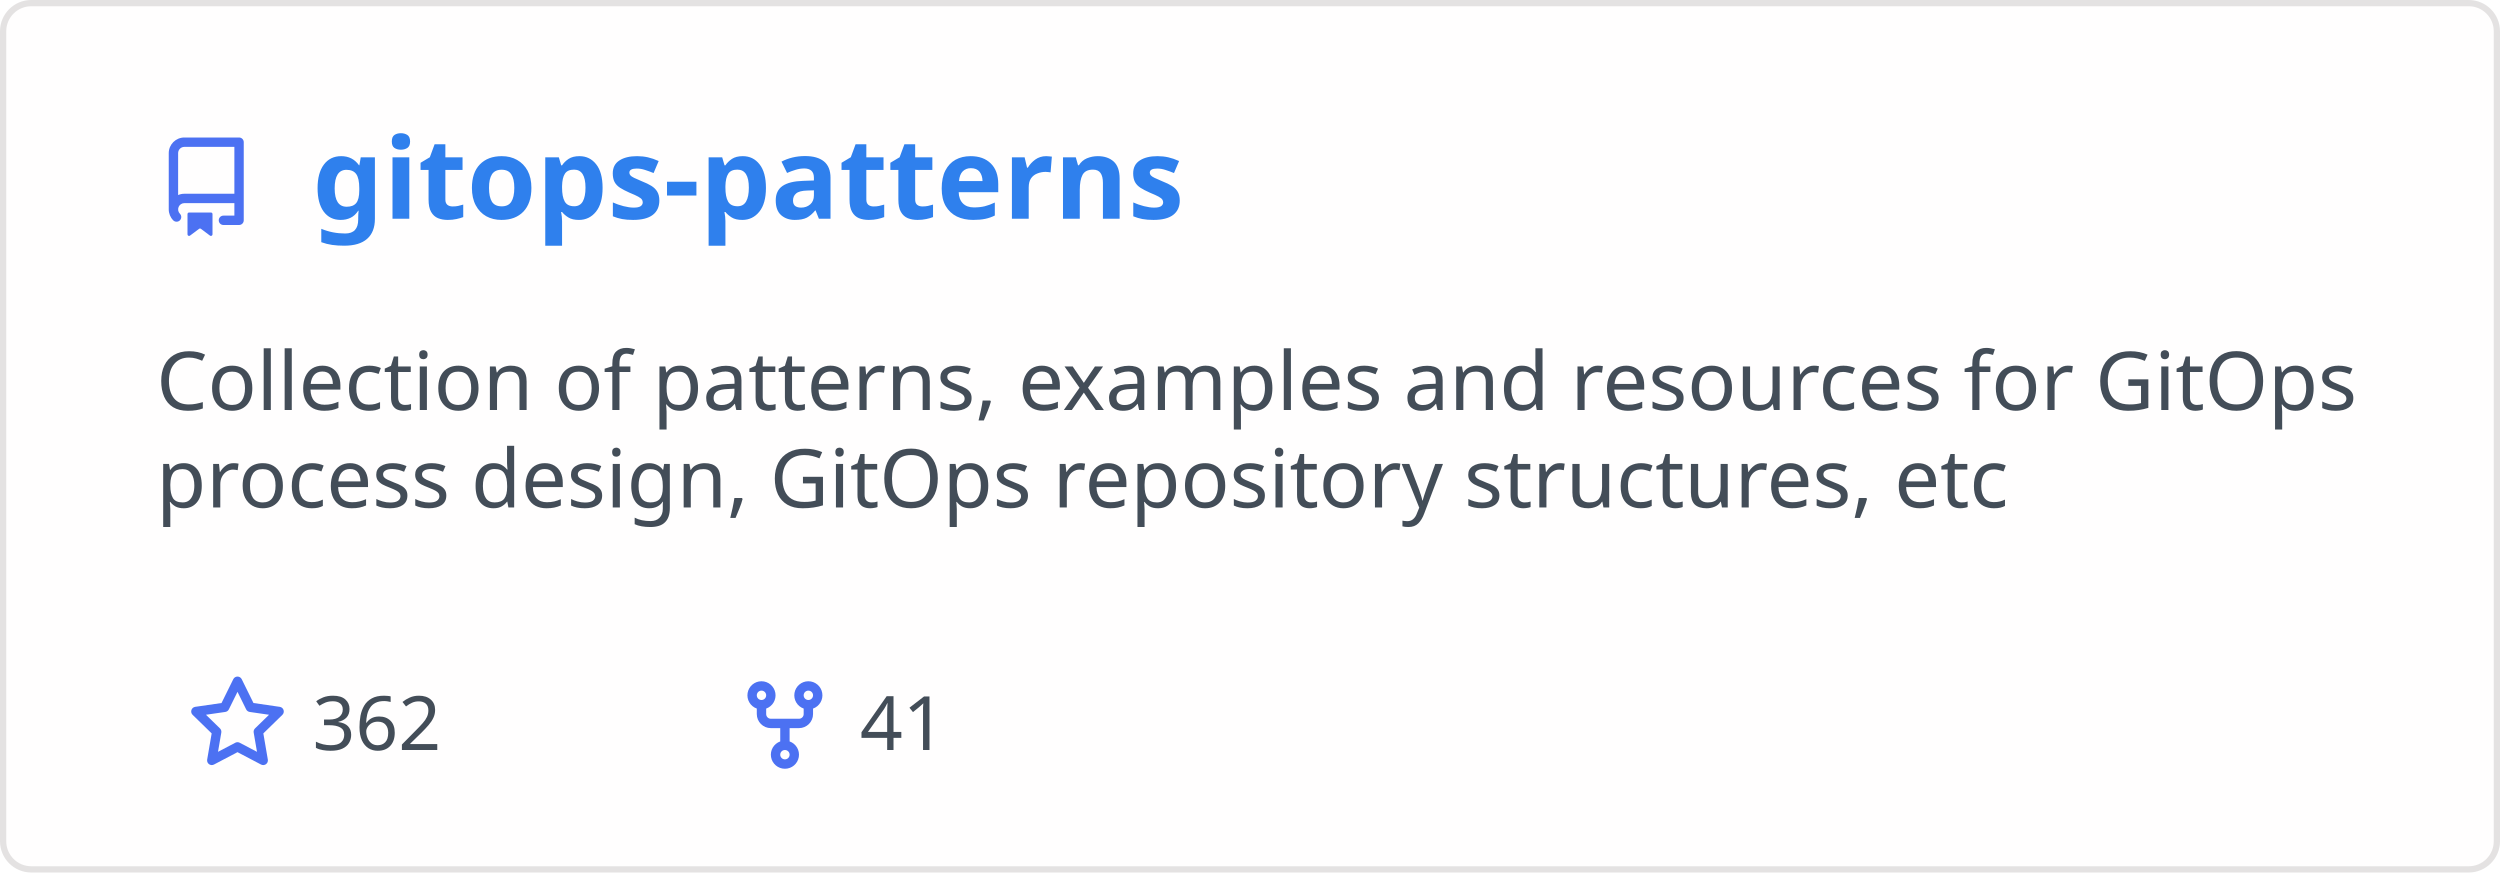
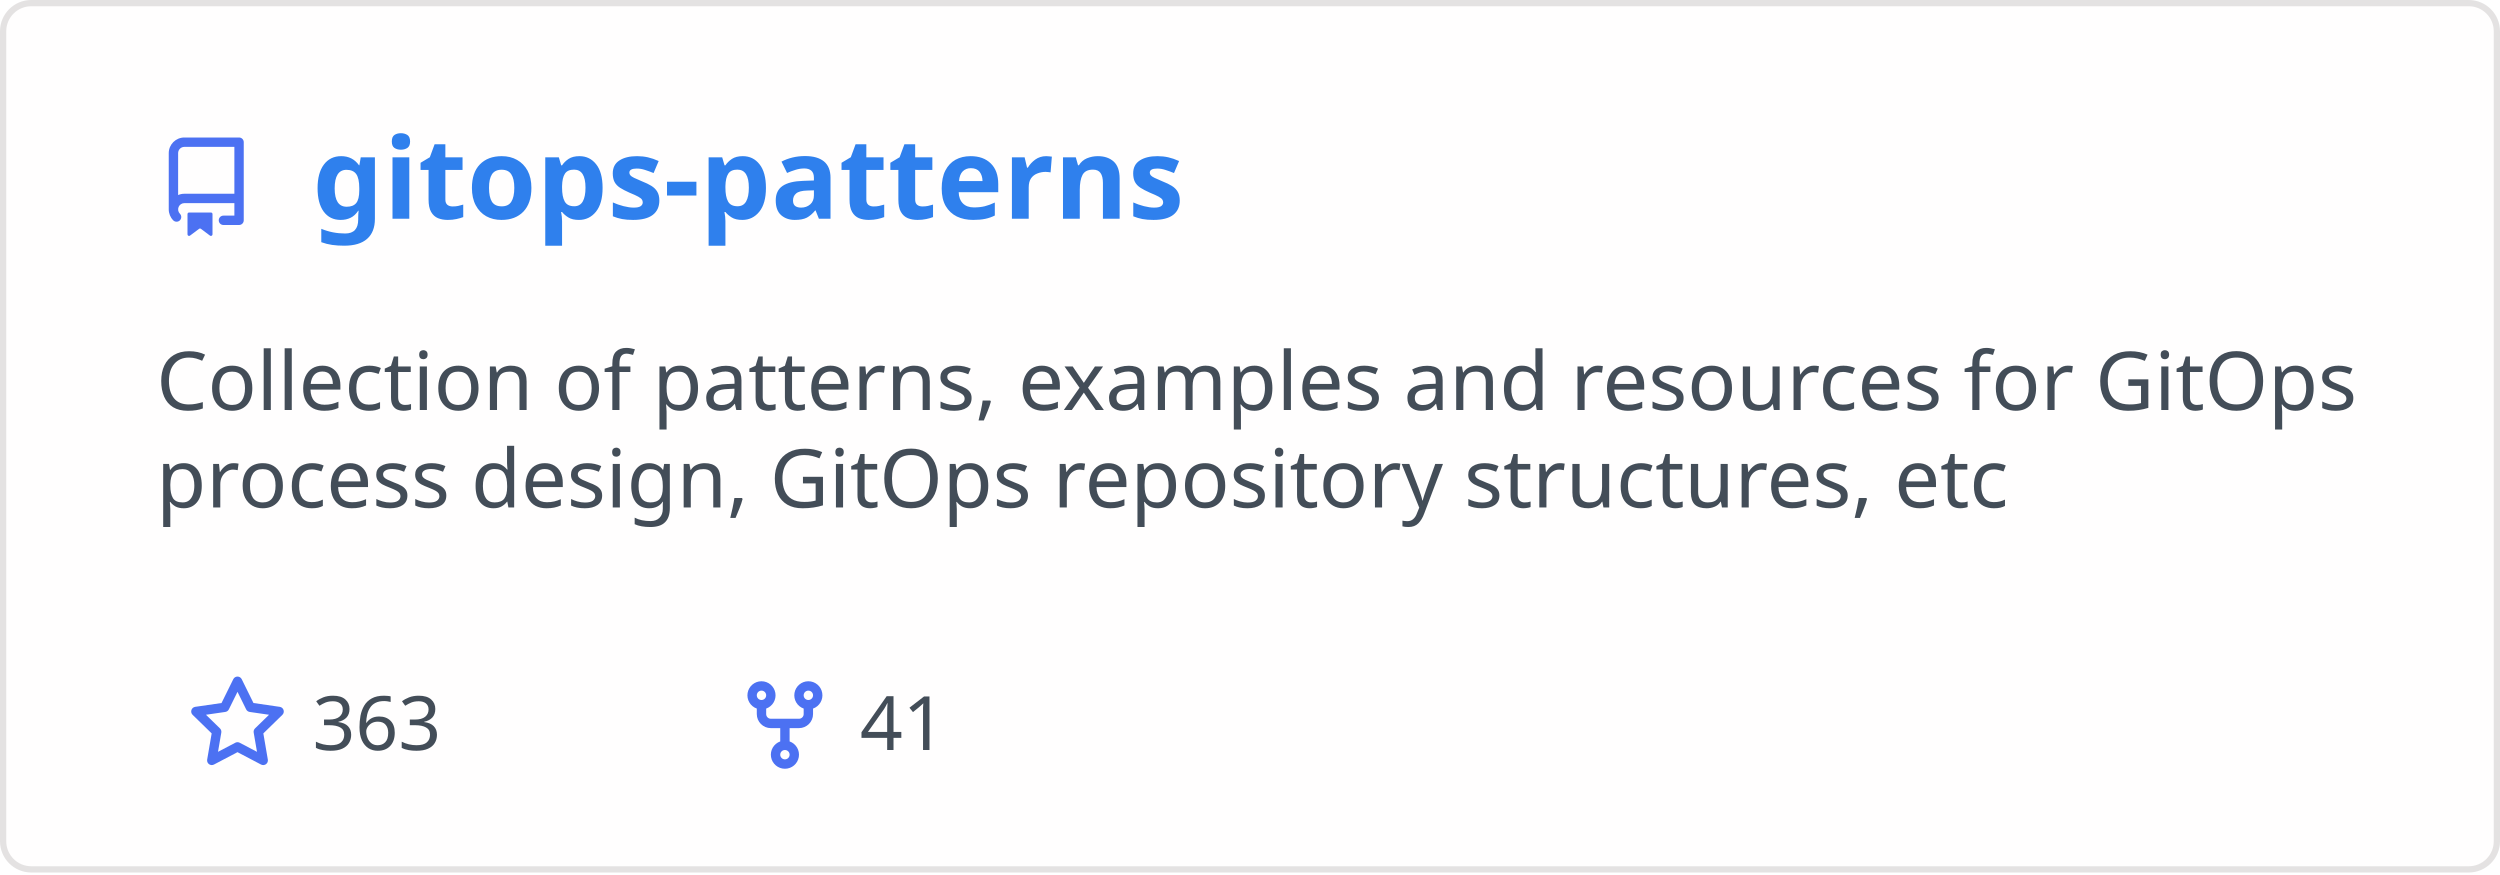
<svg xmlns="http://www.w3.org/2000/svg" width="400" height="140" viewBox="0 0 400 140" fill="none" role="img" aria-labelledby="descId">
  <style>
          .header {
            font: 600 18px 'Segoe UI', Ubuntu, Sans-Serif;
            fill: #2f80ed;
            animation: fadeInAnimation 0.8s ease-in-out forwards;
          }
          @supports(-moz-appearance: auto) {
            /* Selector detects Firefox */
            .header { font-size: 15.5px; }
          }
          
    .description { font: 400 13px 'Segoe UI', Ubuntu, Sans-Serif; fill: #434d58 }
    .gray { font: 400 12px 'Segoe UI', Ubuntu, Sans-Serif; fill: #434d58 }
    .icon { fill: #4c71f2 }
    .badge { font: 600 11px 'Segoe UI', Ubuntu, Sans-Serif; }
    .badge rect { opacity: 0.2 }
  

          
      /* Animations */
      @keyframes scaleInAnimation {
        from {
          transform: translate(-5px, 5px) scale(0);
        }
        to {
          transform: translate(-5px, 5px) scale(1);
        }
      }
      @keyframes fadeInAnimation {
        from {
          opacity: 0;
        }
        to {
          opacity: 1;
        }
      }
    
          * { animation-duration: 0s !important; animation-delay: 0s !important; }
        </style>
  <rect data-testid="card-bg" x="0.5" y="0.5" rx="4.5" height="99%" stroke="#e4e2e2" width="399" fill="#fffefe" stroke-opacity="1" />
  <g data-testid="card-title" transform="translate(25, 35)">
    <g transform="translate(0, 0)">
      <svg class="icon" x="0" y="-13" viewBox="0 0 16 16" version="1.1" width="16" height="16">
        <path fill-rule="evenodd" d="M2 2.5A2.5 2.5 0 014.5 0h8.75a.75.75 0 01.75.75v12.5a.75.75 0 01-.75.75h-2.5a.75.75 0 110-1.5h1.75v-2h-8a1 1 0 00-.714 1.7.75.75 0 01-1.072 1.05A2.495 2.495 0 012 11.5v-9zm10.5-1V9h-8c-.356 0-.694.074-1 .208V2.5a1 1 0 011-1h8zM5 12.25v3.25a.25.25 0 00.4.2l1.45-1.087a.25.25 0 01.3 0L8.6 15.7a.25.25 0 00.4-.2v-3.25a.25.25 0 00-.25-.25h-3.5a.25.25 0 00-.25.25z" />
      </svg>
    </g>
    <g transform="translate(25, 0)">
      <text x="0" y="0" class="header" data-testid="header">gitops-patterns</text>
    </g>
  </g>
  <g data-testid="main-card-body" transform="translate(0, 55)">
    <text class="description" x="25" y="-5">
      <tspan dy="1.2em" x="25">Collection of patterns, examples and resources for GitOps</tspan>
      <tspan dy="1.2em" x="25">process design, GitOps repository structures, etc</tspan>
    </text>
    <g transform="translate(30, 65)">
      <g transform="translate(0, 0)">
        <g transform="translate(0, 0)">
          <svg class="icon" y="-12" viewBox="0 0 16 16" version="1.1" width="16" height="16">
            <path fill-rule="evenodd" d="M8 .25a.75.75 0 01.673.418l1.882 3.815 4.21.612a.75.75 0 01.416 1.279l-3.046 2.97.719 4.192a.75.75 0 01-1.088.791L8 12.347l-3.766 1.98a.75.75 0 01-1.088-.79l.72-4.194L.818 6.374a.75.75 0 01.416-1.28l4.21-.611L7.327.668A.75.75 0 018 .25zm0 2.445L6.615 5.5a.75.75 0 01-.564.41l-3.097.45 2.24 2.184a.75.75 0 01.216.664l-.528 3.084 2.769-1.456a.75.75 0 01.698 0l2.77 1.456-.53-3.084a.75.75 0 01.216-.664l2.24-2.183-3.096-.45a.75.75 0 01-.564-.41L8 2.694v.001z" />
          </svg>
        </g>
        <g transform="translate(20, 0)">
-           <text data-testid="stargazers" class="gray">362</text>
+           <text data-testid="stargazers" class="gray">363</text>
        </g>
      </g>
      <g transform="translate(87.5875, 0)">
        <g transform="translate(0, 0)">
          <svg class="icon" y="-12" viewBox="0 0 16 16" version="1.1" width="16" height="16">
            <path fill-rule="evenodd" d="M5 3.25a.75.75 0 11-1.5 0 .75.75 0 011.5 0zm0 2.122a2.25 2.25 0 10-1.5 0v.878A2.25 2.25 0 005.75 8.5h1.5v2.128a2.251 2.251 0 101.5 0V8.5h1.5a2.25 2.25 0 002.25-2.25v-.878a2.25 2.25 0 10-1.5 0v.878a.75.75 0 01-.75.75h-4.5A.75.75 0 015 6.25v-.878zm3.75 7.378a.75.75 0 11-1.5 0 .75.75 0 011.5 0zm3-8.75a.75.75 0 100-1.5.75.75 0 000 1.5z" />
          </svg>
        </g>
        <g transform="translate(20, 0)">
          <text data-testid="forkcount" class="gray">41</text>
        </g>
      </g>
    </g>
  </g>
</svg>
